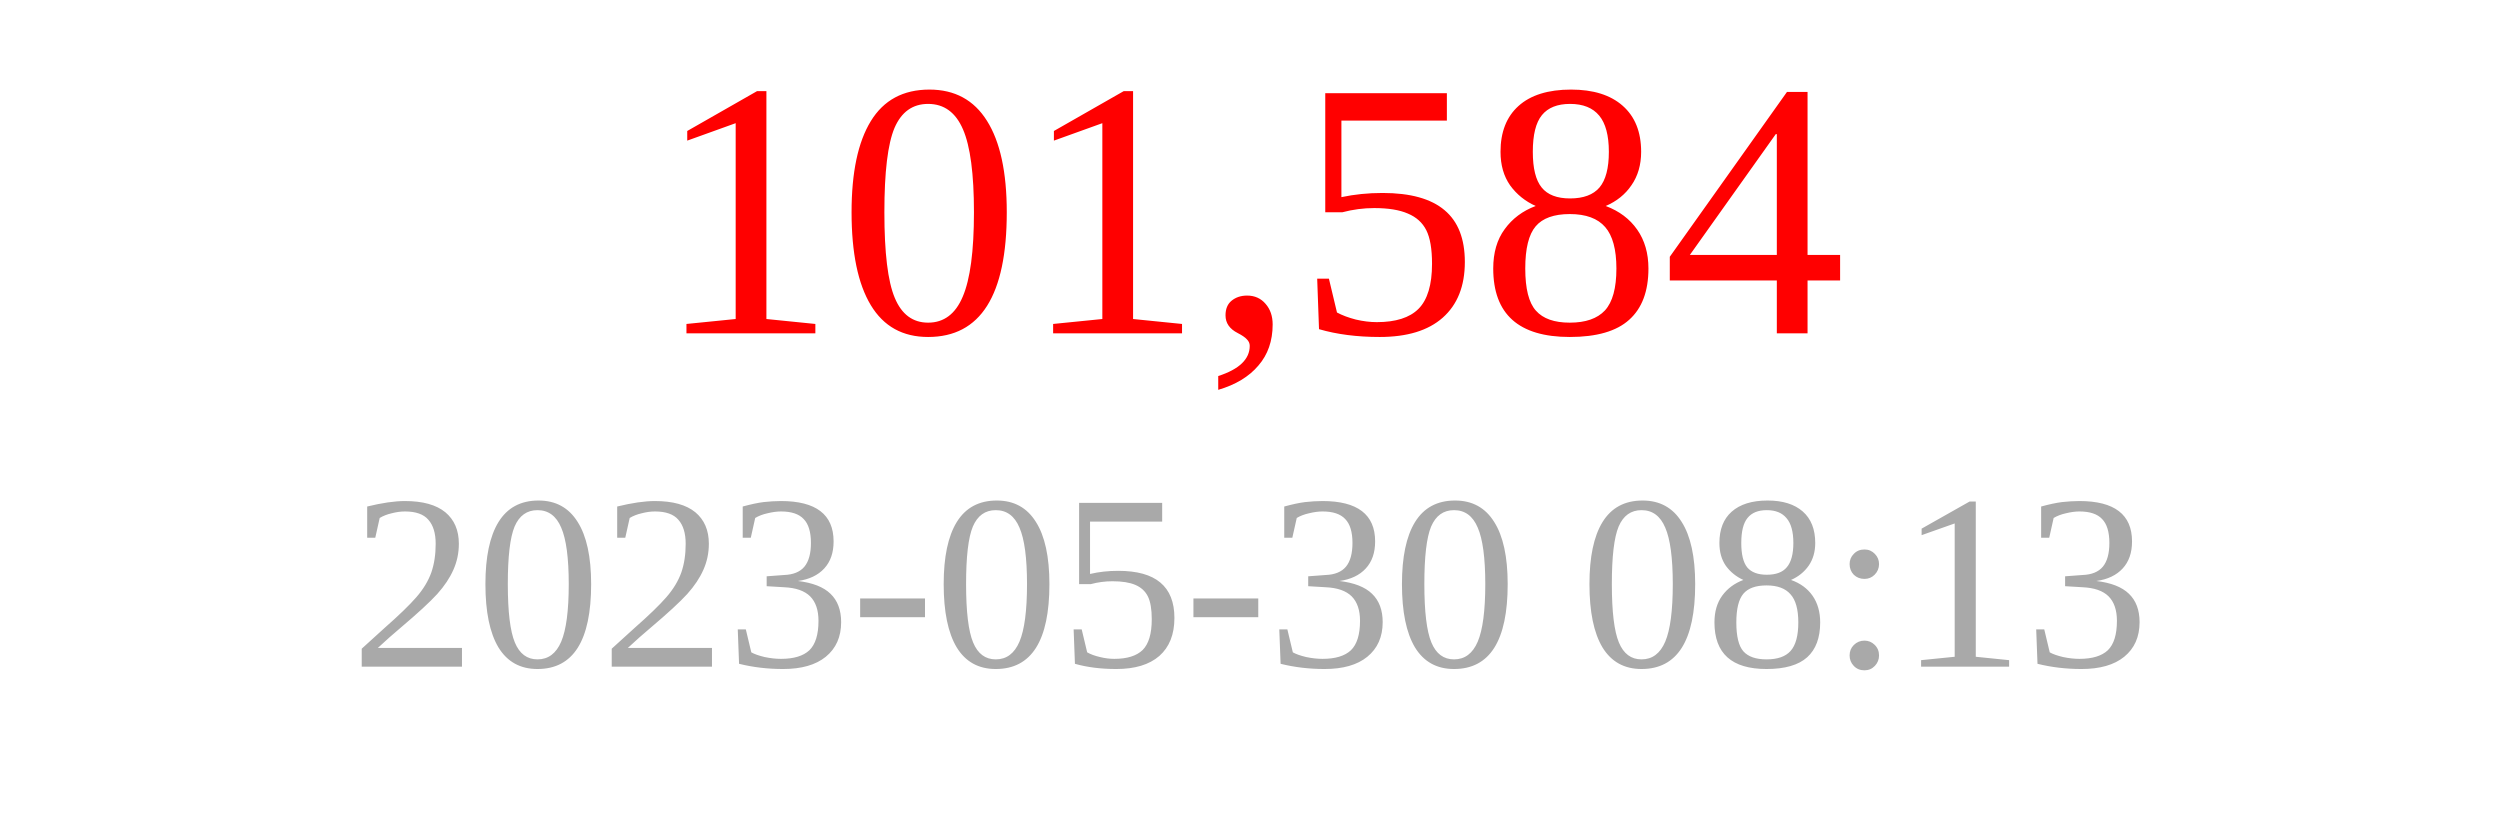
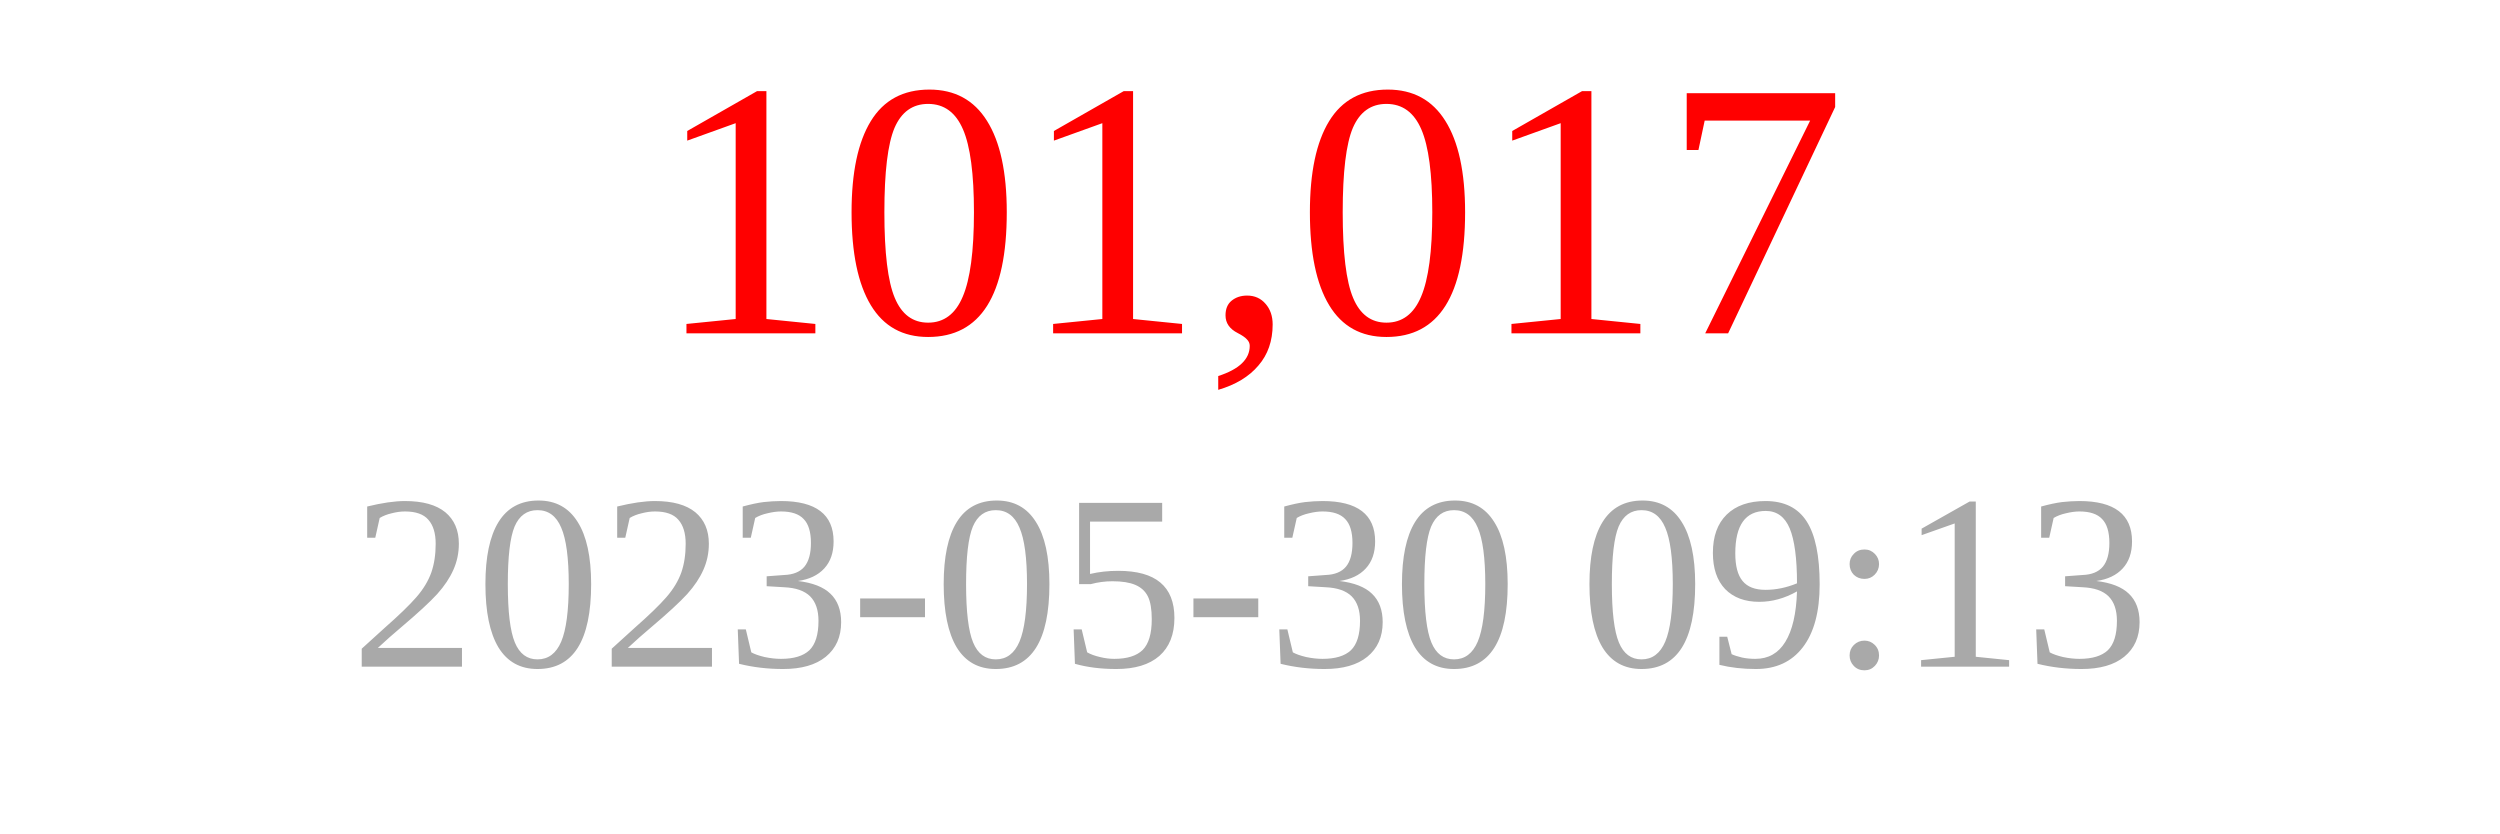
<svg xmlns="http://www.w3.org/2000/svg" width="150" height="50">
-   <text x="75" y="20" font-size="22" fill="red" text-anchor="middle">101,584</text>
-   <text x="75" y="40" font-size="15" fill="darkgray" text-anchor="middle">2023-05-30 08:13</text>
+   <text x="75" y="20" font-size="22" fill="red" text-anchor="middle">101,017</text>
+   <text x="75" y="40" font-size="15" fill="darkgray" text-anchor="middle">2023-05-30 09:13</text>
</svg>
